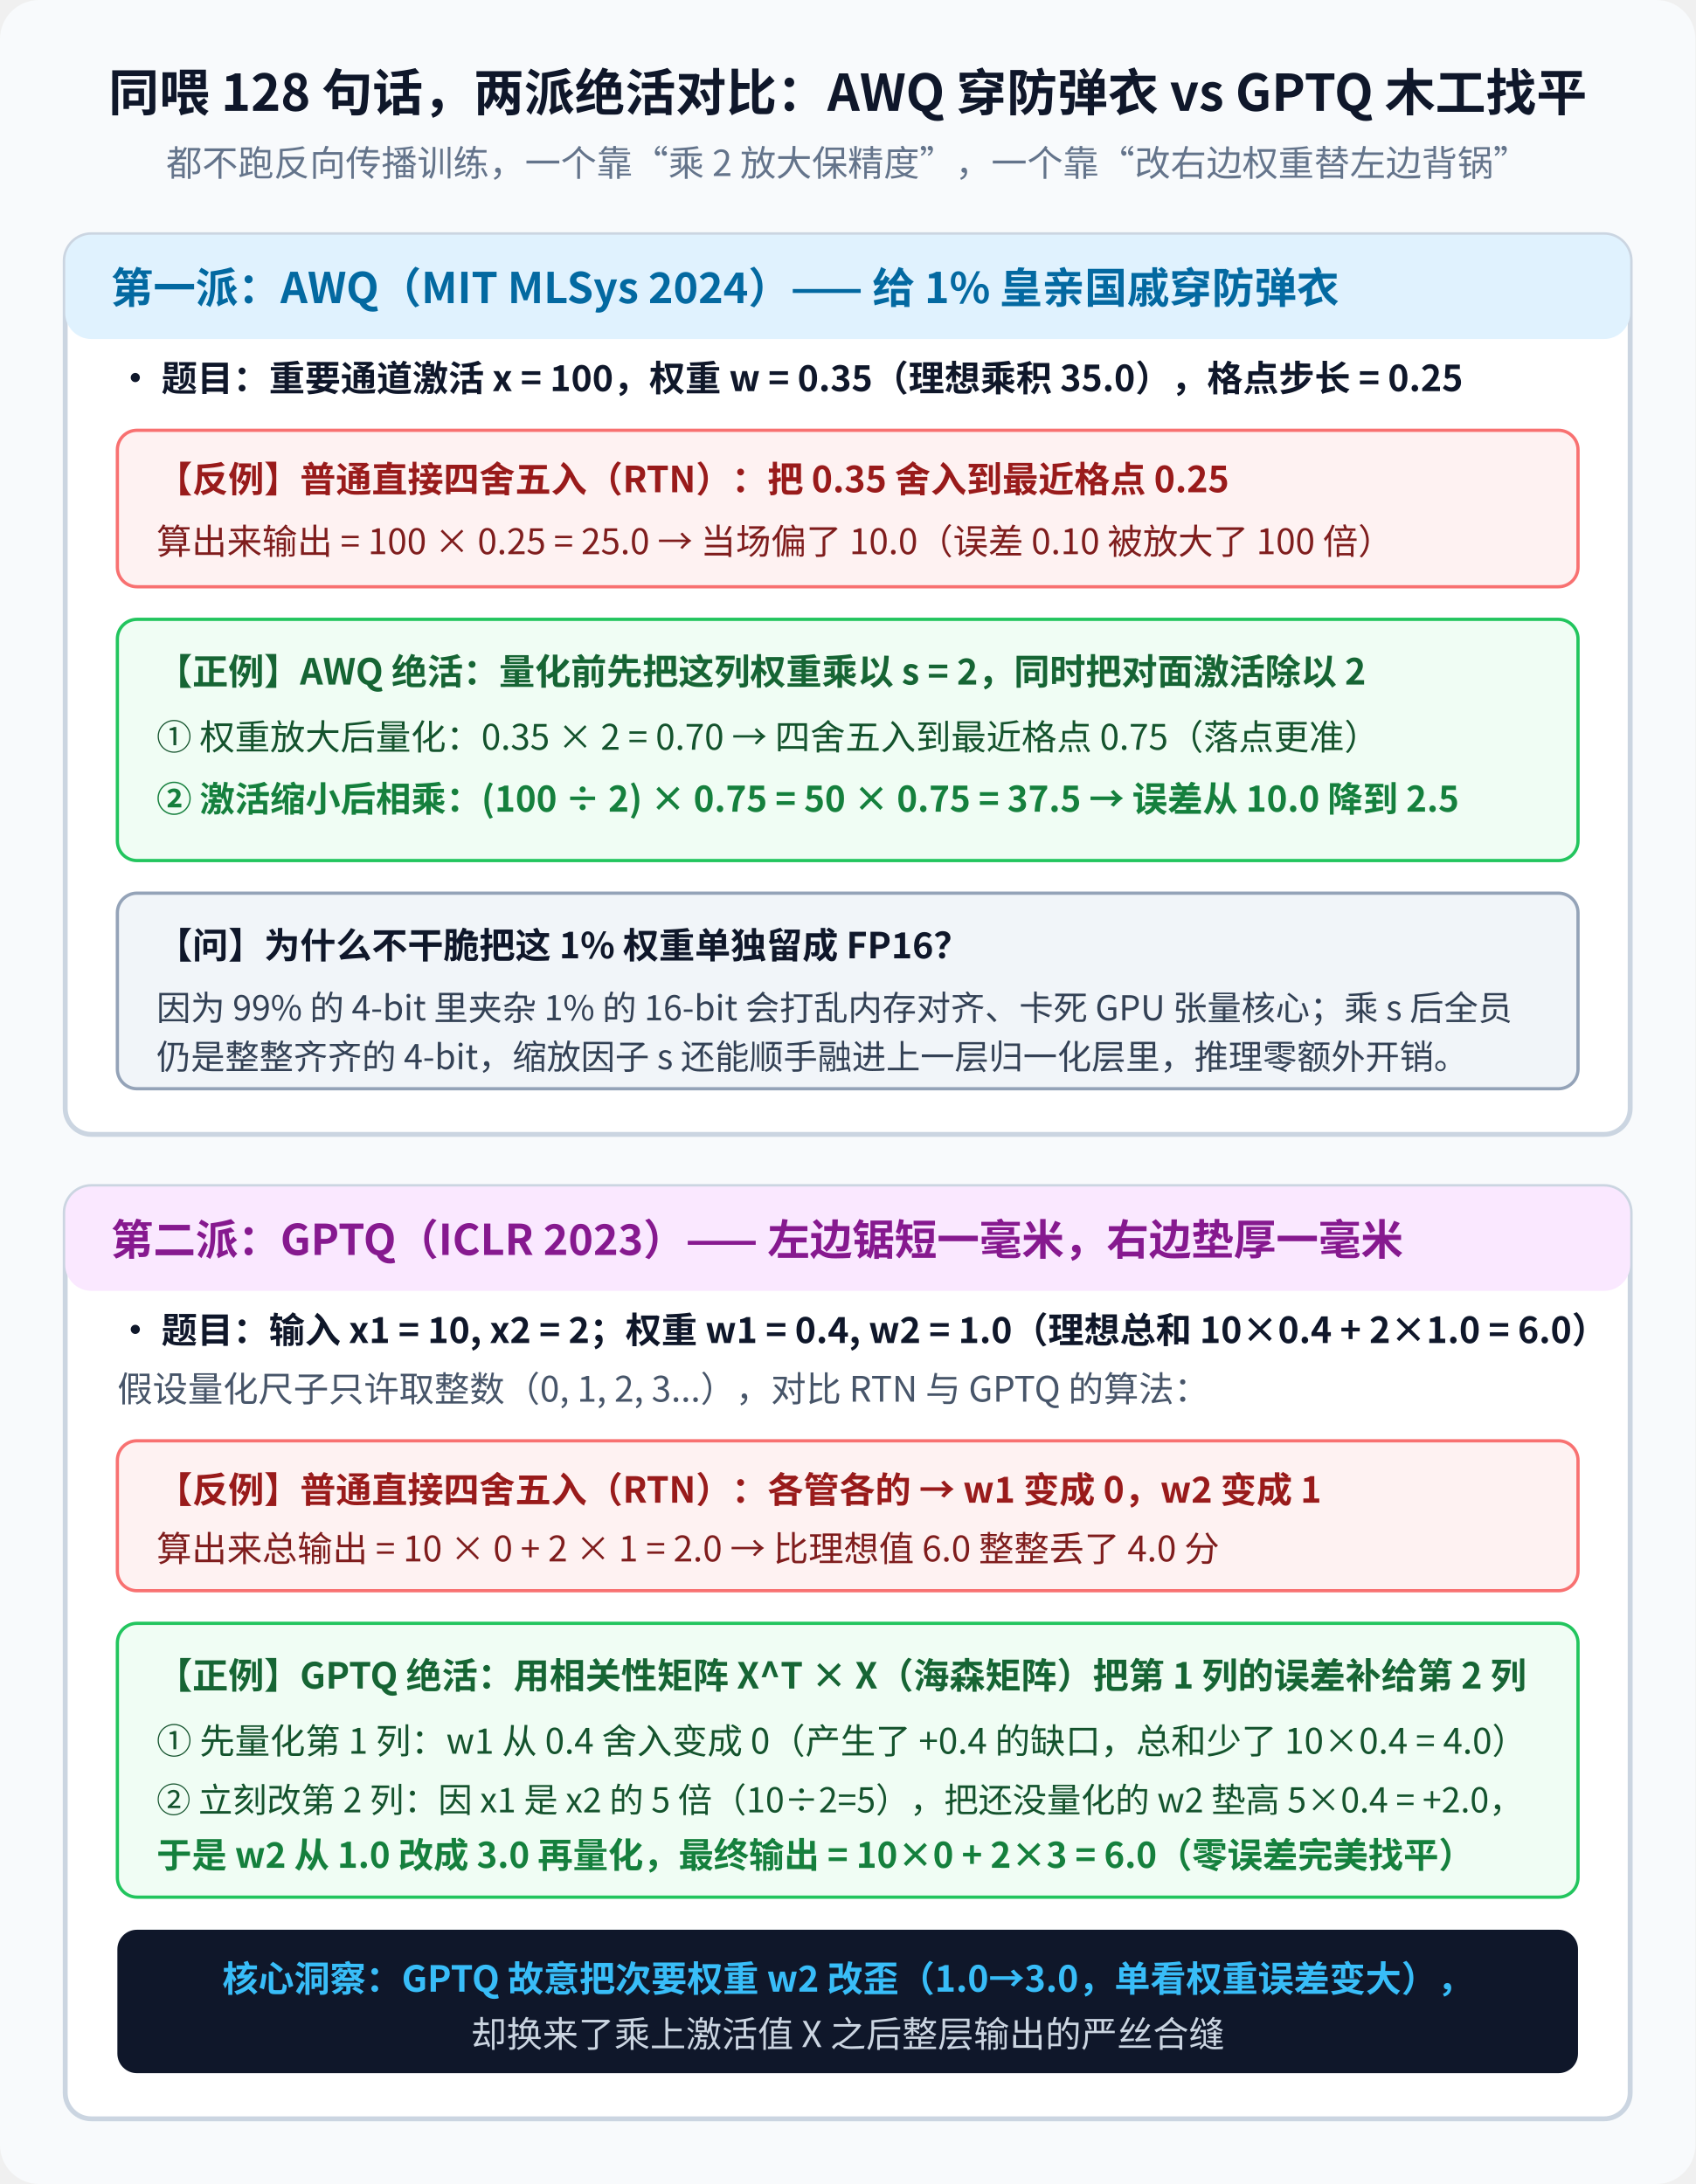
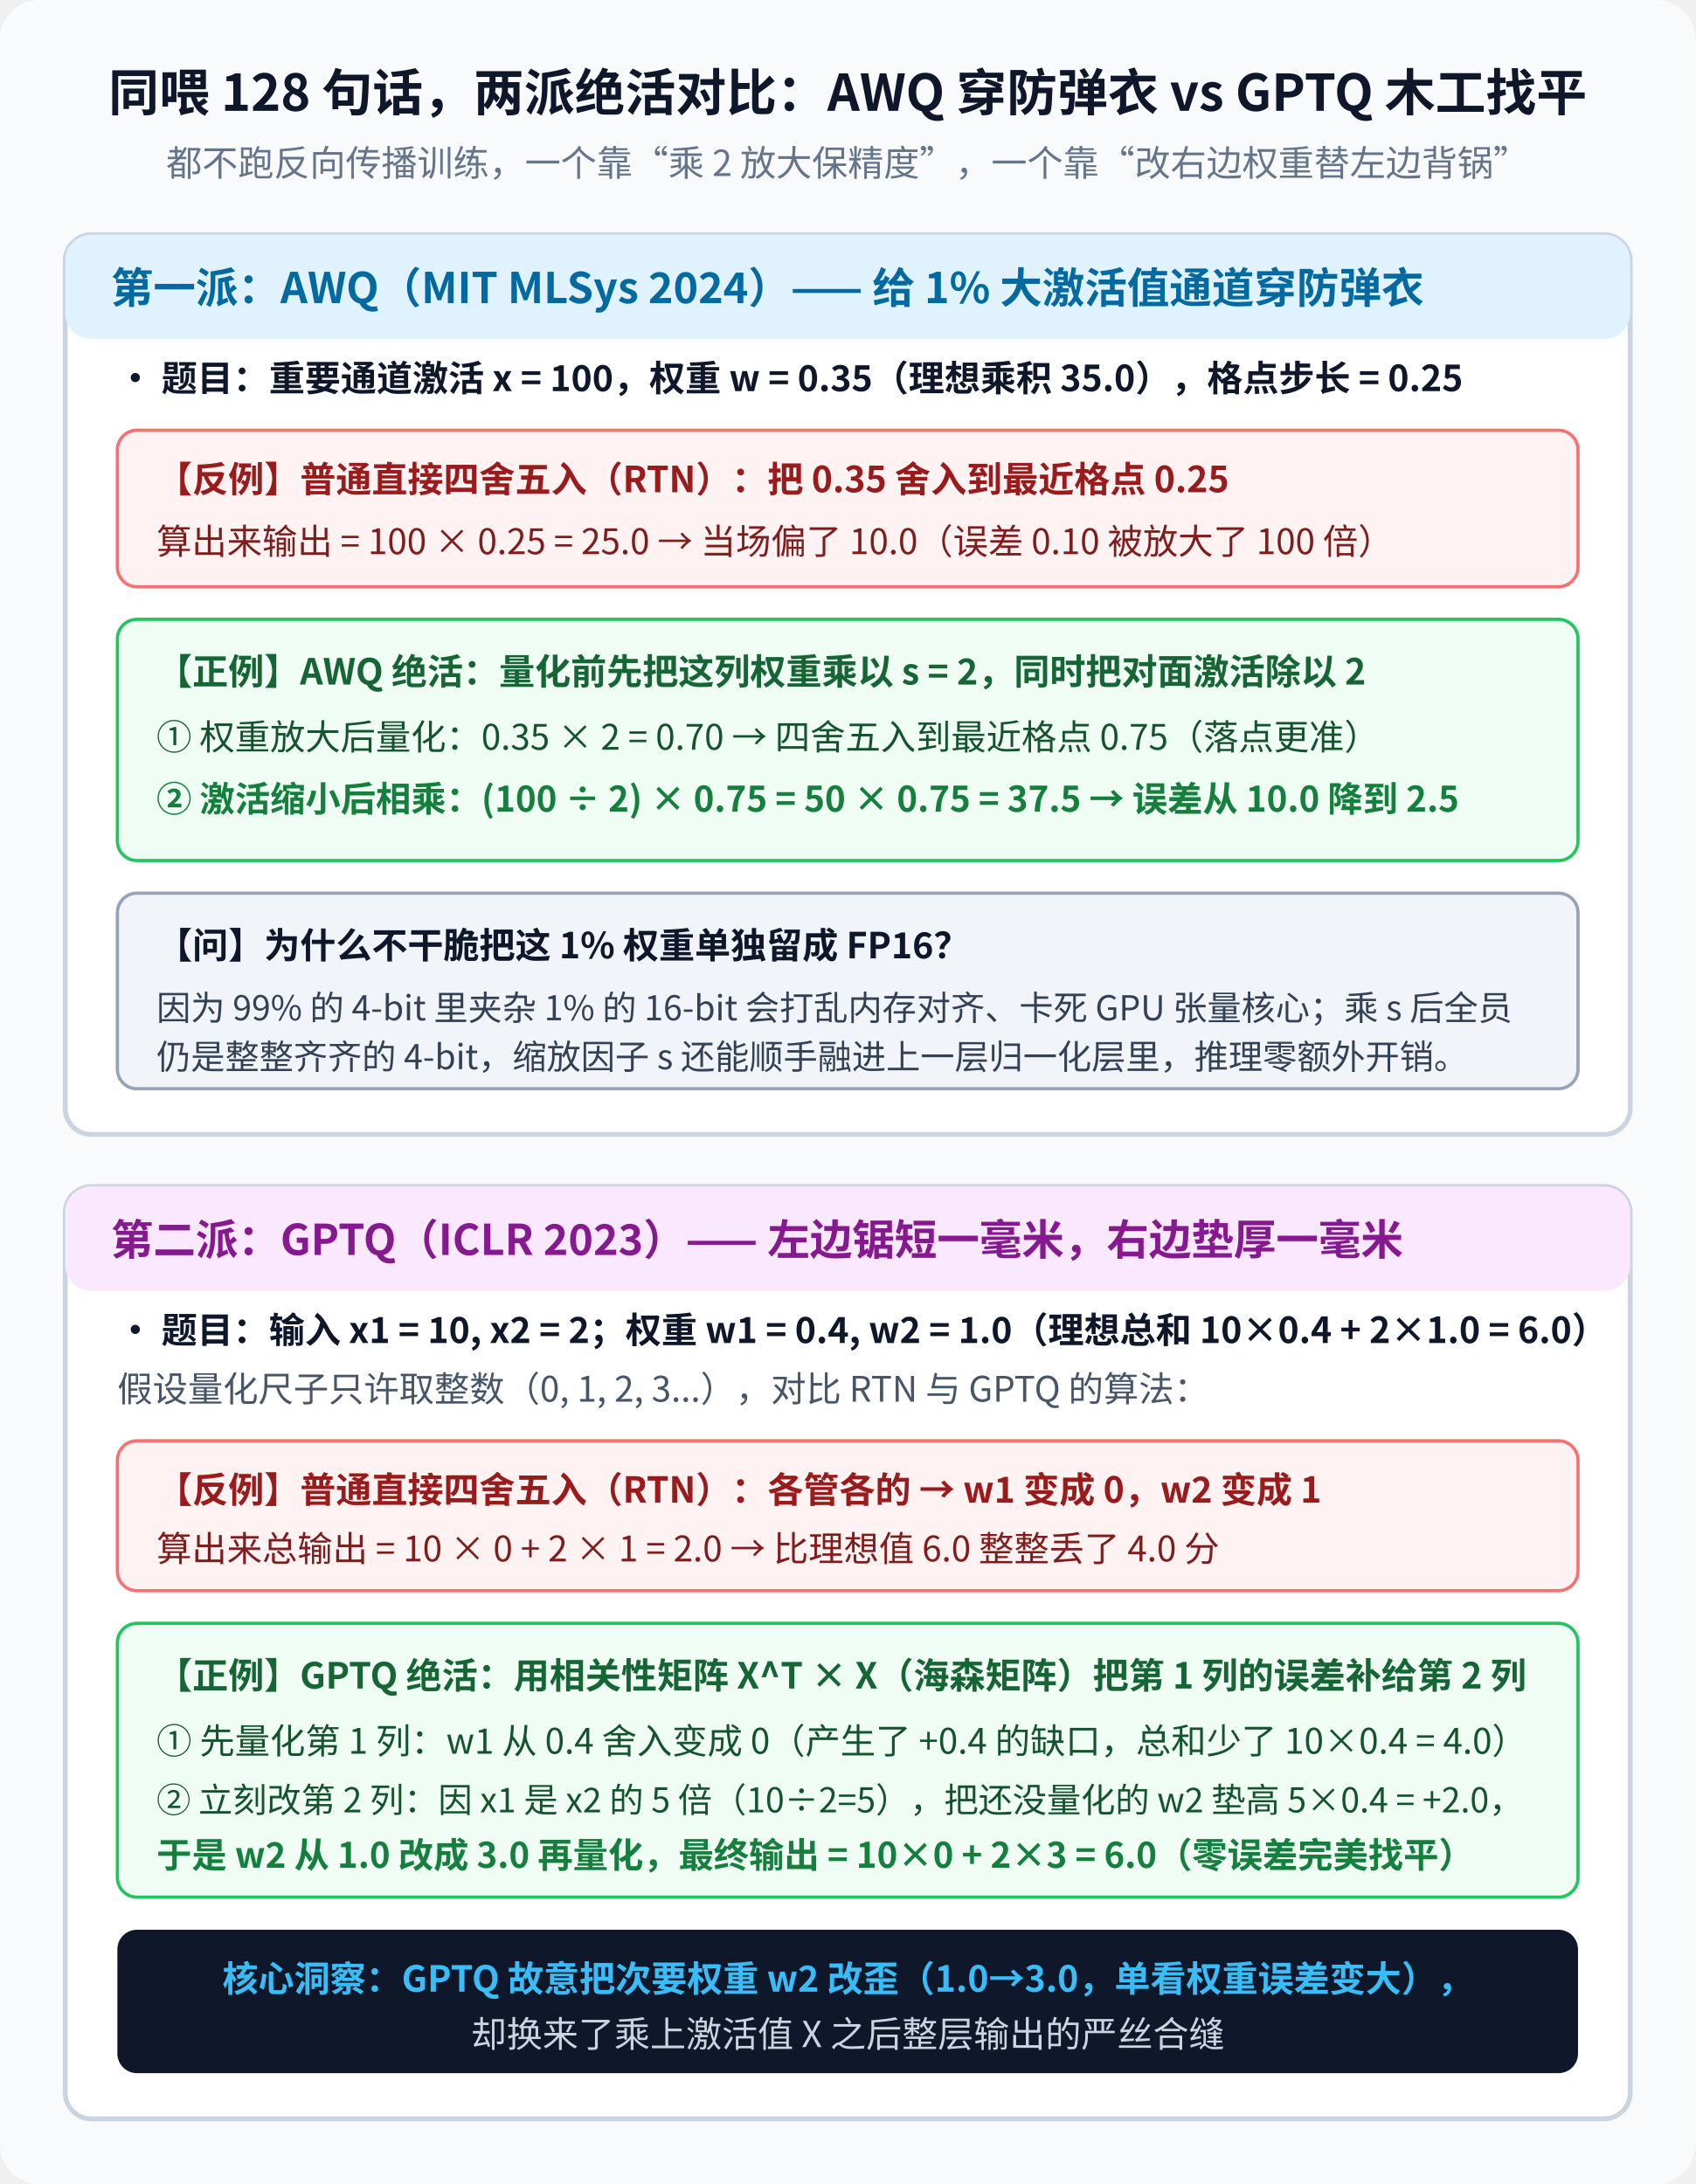
<svg xmlns="http://www.w3.org/2000/svg" viewBox="0 0 520 670" width="520" height="670" font-family="'WenQuanYi Micro Hei', 'Noto Sans CJK SC', sans-serif">
  <rect width="520" height="670" fill="#f8fafc" rx="12" />
  <text x="260" y="34" font-size="15.5" font-weight="bold" fill="#0f172a" text-anchor="middle">同喂 128 句话，两派绝活对比：AWQ 穿防弹衣 vs GPTQ 木工找平</text>
  <text x="260" y="54" font-size="11" fill="#64748b" text-anchor="middle">都不跑反向传播训练，一个靠“乘 2 放大保精度”，一个靠“改右边权重替左边背锅”</text>
  <rect x="20" y="72" width="480" height="276" fill="#ffffff" stroke="#cbd5e1" stroke-width="1.5" rx="8" />
  <rect x="20" y="72" width="480" height="32" fill="#e0f2fe" rx="8" />
-   <text x="34" y="93" font-size="13" font-weight="bold" fill="#0369a1">第一派：AWQ（MIT MLSys 2024）—— 给 1% 皇亲国戚穿防弹衣</text>
+   <text x="34" y="93" font-size="13" font-weight="bold" fill="#0369a1">第一派：AWQ（MIT MLSys 2024）—— 给 1% 大激活值通道穿防弹衣</text>
  <text x="36" y="120" font-size="11" font-weight="bold" fill="#0f172a">• 题目：重要通道激活 x = 100，权重 w = 0.35（理想乘积 35.0），格点步长 = 0.25</text>
  <rect x="36" y="132" width="448" height="48" fill="#fef2f2" stroke="#f87171" rx="6" />
  <text x="48" y="151" font-size="11" font-weight="bold" fill="#991b1b">【反例】普通直接四舍五入（RTN）：把 0.35 舍入到最近格点 0.25</text>
  <text x="48" y="170" font-size="10.8" fill="#7f1d1d">算出来输出 = 100 × 0.25 = 25.0  →  当场偏了 10.0（误差 0.10 被放大了 100 倍）</text>
  <rect x="36" y="190" width="448" height="74" fill="#f0fdf4" stroke="#22c55e" rx="6" />
  <text x="48" y="210" font-size="11" font-weight="bold" fill="#166534">【正例】AWQ 绝活：量化前先把这列权重乘以 s = 2，同时把对面激活除以 2</text>
  <text x="48" y="230" font-size="10.8" fill="#14532d">① 权重放大后量化：0.35 × 2 = 0.70  →  四舍五入到最近格点 0.75（落点更准）</text>
  <text x="48" y="249" font-size="10.8" font-weight="bold" fill="#15803d">② 激活缩小后相乘：(100 ÷ 2) × 0.75 = 50 × 0.75 = 37.5  →  误差从 10.0 降到 2.5</text>
  <rect x="36" y="274" width="448" height="60" fill="#f1f5f9" stroke="#94a3b8" rx="6" />
  <text x="48" y="294" font-size="11" font-weight="bold" fill="#0f172a">【问】为什么不干脆把这 1% 权重单独留成 FP16？</text>
  <text x="48" y="313" font-size="10.5" fill="#334155">因为 99% 的 4-bit 里夹杂 1% 的 16-bit 会打乱内存对齐、卡死 GPU 张量核心；乘 s 后全员</text>
  <text x="48" y="328" font-size="10.5" fill="#334155">仍是整整齐齐的 4-bit，缩放因子 s 还能顺手融进上一层归一化层里，推理零额外开销。</text>
  <rect x="20" y="364" width="480" height="286" fill="#ffffff" stroke="#cbd5e1" stroke-width="1.5" rx="8" />
  <rect x="20" y="364" width="480" height="32" fill="#fae8ff" rx="8" />
  <text x="34" y="385" font-size="13" font-weight="bold" fill="#86198f">第二派：GPTQ（ICLR 2023）—— 左边锯短一毫米，右边垫厚一毫米</text>
  <text x="36" y="412" font-size="11" font-weight="bold" fill="#0f172a">• 题目：输入 x1 = 10, x2 = 2；权重 w1 = 0.4, w2 = 1.0（理想总和 10×0.4 + 2×1.0 = 6.0）</text>
  <text x="36" y="430" font-size="10.8" fill="#475569">  假设量化尺子只许取整数（0, 1, 2, 3...），对比 RTN 与 GPTQ 的算法：</text>
  <rect x="36" y="442" width="448" height="46" fill="#fef2f2" stroke="#f87171" rx="6" />
  <text x="48" y="461" font-size="11" font-weight="bold" fill="#991b1b">【反例】普通直接四舍五入（RTN）：各管各的 → w1 变成 0，w2 变成 1</text>
  <text x="48" y="479" font-size="10.8" fill="#7f1d1d">算出来总输出 = 10 × 0 + 2 × 1 = 2.0  →  比理想值 6.0 整整丢了 4.0 分</text>
  <rect x="36" y="498" width="448" height="84" fill="#f0fdf4" stroke="#22c55e" rx="6" />
  <text x="48" y="518" font-size="11" font-weight="bold" fill="#166534">【正例】GPTQ 绝活：用相关性矩阵 X^T × X（海森矩阵）把第 1 列的误差补给第 2 列</text>
  <text x="48" y="538" font-size="10.8" fill="#14532d">① 先量化第 1 列：w1 从 0.4 舍入变成 0（产生了 +0.4 的缺口，总和少了 10×0.4 = 4.0）</text>
  <text x="48" y="556" font-size="10.5" fill="#14532d">② 立刻改第 2 列：因 x1 是 x2 的 5 倍（10÷2=5），把还没量化的 w2 垫高 5×0.4 = +2.0，</text>
  <text x="48" y="573" font-size="10.8" font-weight="bold" fill="#15803d">   于是 w2 从 1.0 改成 3.0 再量化，最终输出 = 10×0 + 2×3 = 6.0（零误差完美找平）</text>
  <rect x="36" y="592" width="448" height="44" fill="#0f172a" rx="6" />
  <text x="260" y="611" font-size="11" font-weight="bold" fill="#38bdf8" text-anchor="middle">核心洞察：GPTQ 故意把次要权重 w2 改歪（1.0→3.0，单看权重误差变大），</text>
  <text x="260" y="628" font-size="11" fill="#cbd5e1" text-anchor="middle">却换来了乘上激活值 X 之后整层输出的严丝合缝</text>
</svg>
